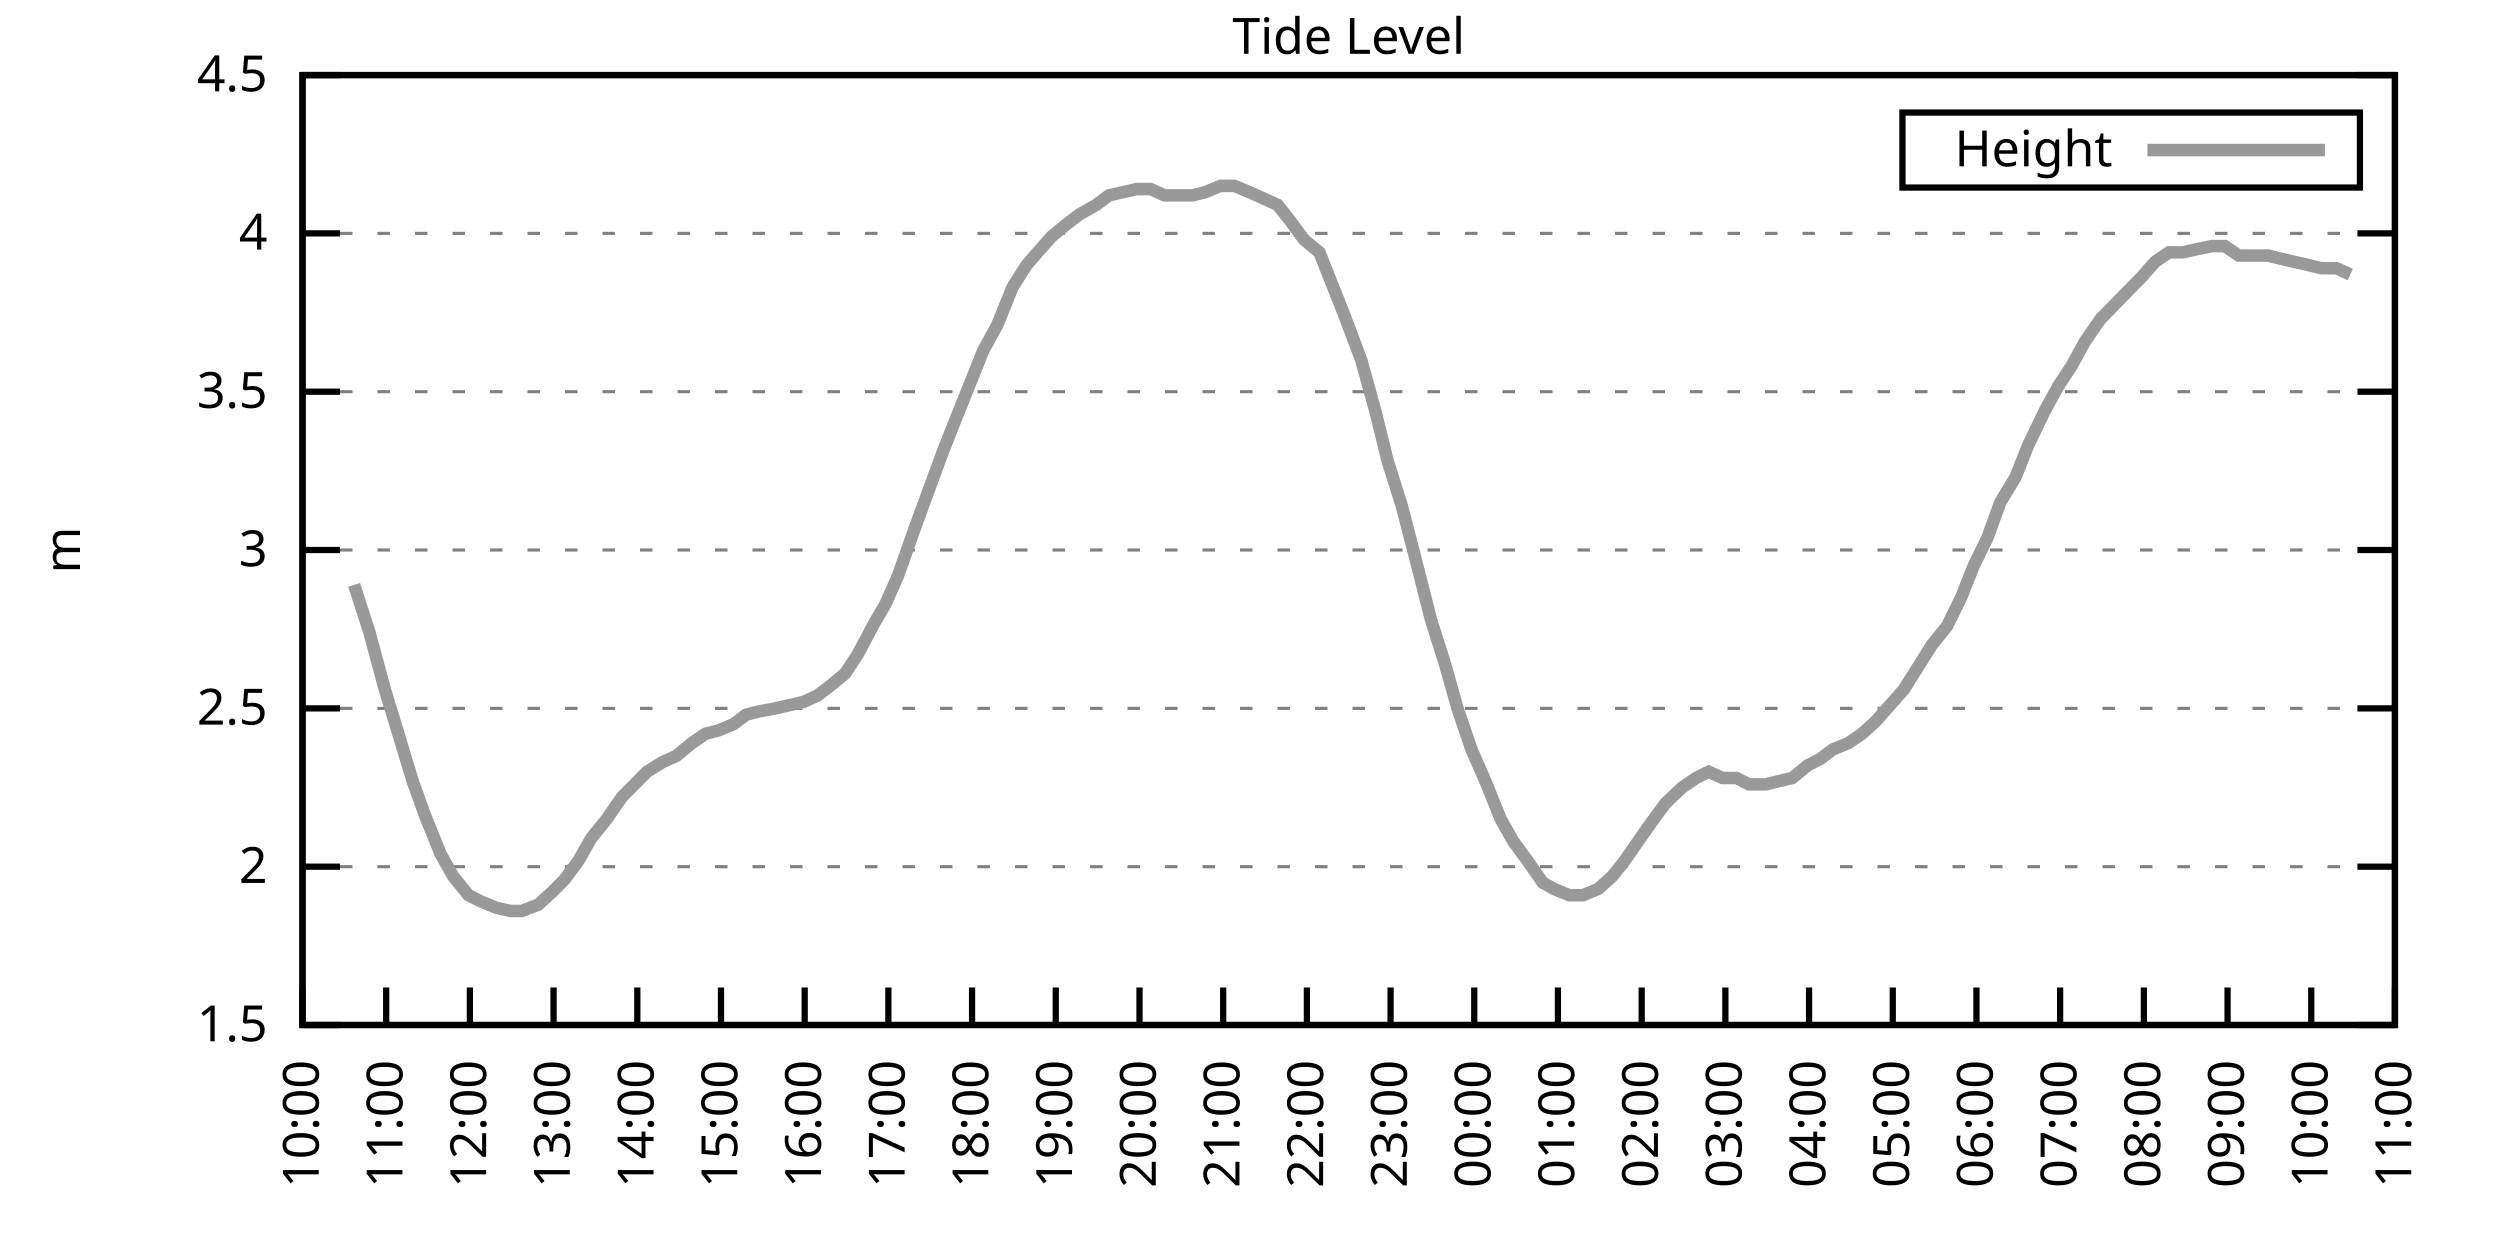
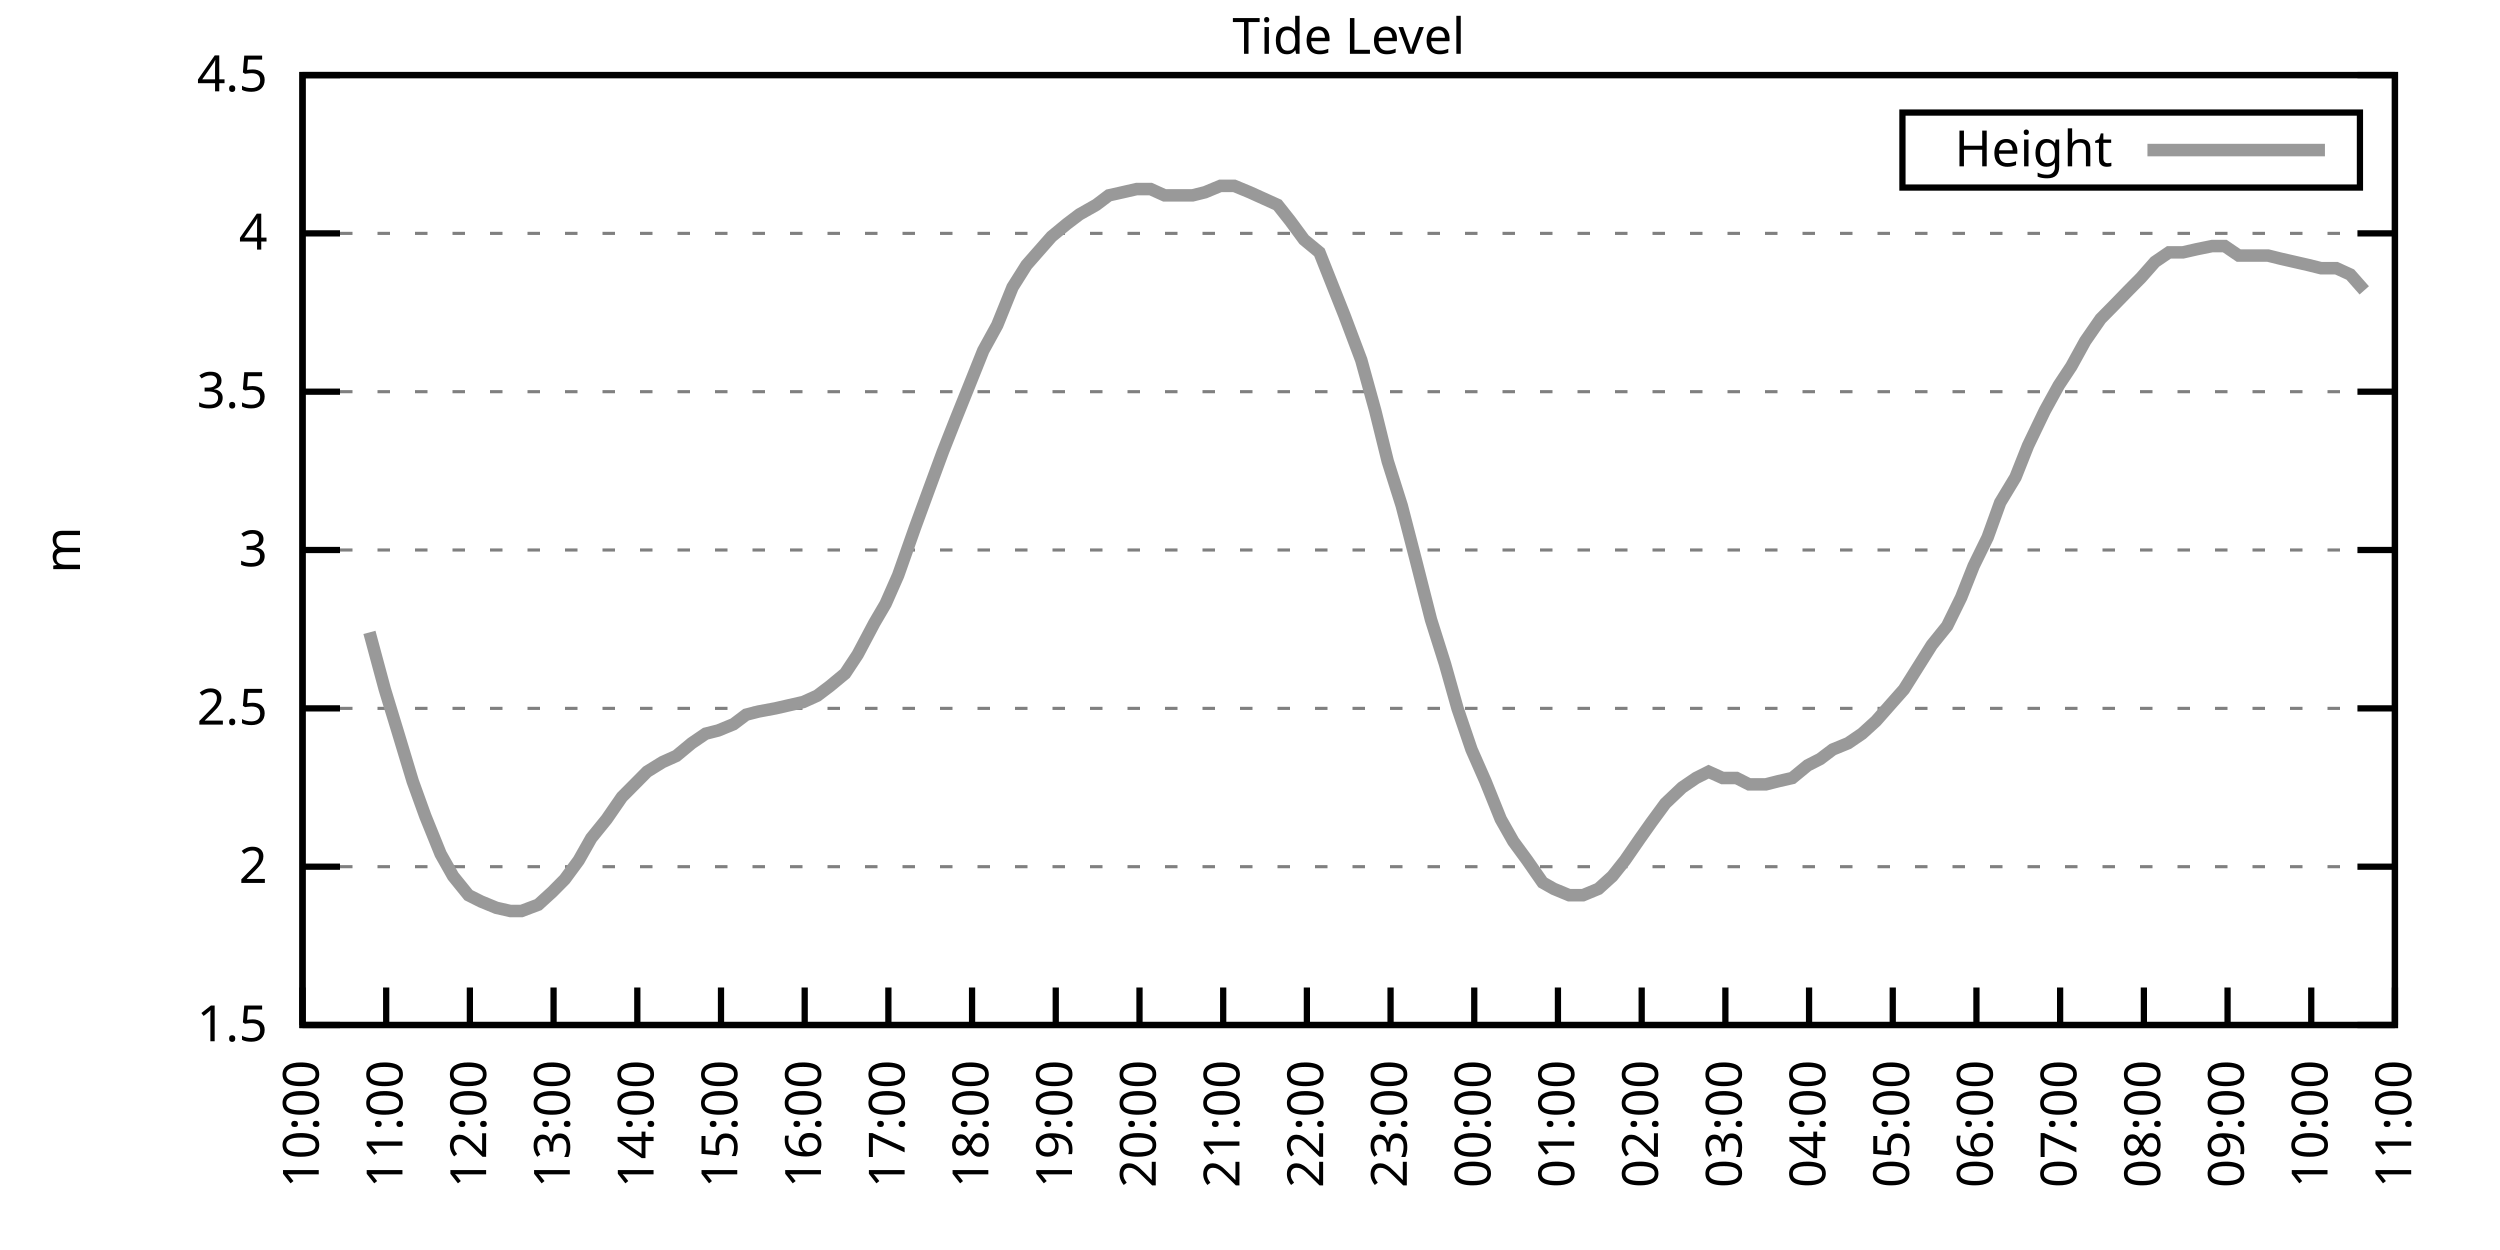
<svg xmlns="http://www.w3.org/2000/svg" xmlns:xlink="http://www.w3.org/1999/xlink" width="400" height="200" viewBox="0 0 400 200">
  <g id="gnuplot_canvas">
    <rect x="0" y="0" width="400" height="200" fill="none" />
    <defs>
      <circle id="gpDot" r="0.5" stroke-width="0.5" stroke="currentColor" />
      <path id="gpPt0" stroke-width="0.333" stroke="currentColor" d="M-1,0 h2 M0,-1 v2" />
      <path id="gpPt1" stroke-width="0.333" stroke="currentColor" d="M-1,-1 L1,1 M1,-1 L-1,1" />
      <path id="gpPt2" stroke-width="0.333" stroke="currentColor" d="M-1,0 L1,0 M0,-1 L0,1 M-1,-1 L1,1 M-1,1 L1,-1" />
      <rect id="gpPt3" stroke-width="0.333" stroke="currentColor" x="-1" y="-1" width="2" height="2" />
      <rect id="gpPt4" stroke-width="0.333" stroke="currentColor" fill="currentColor" x="-1" y="-1" width="2" height="2" />
      <circle id="gpPt5" stroke-width="0.333" stroke="currentColor" cx="0" cy="0" r="1" />
      <use xlink:href="#gpPt5" id="gpPt6" fill="currentColor" stroke="none" />
      <path id="gpPt7" stroke-width="0.333" stroke="currentColor" d="M0,-1.33 L-1.33,0.67 L1.33,0.67 z" />
      <use xlink:href="#gpPt7" id="gpPt8" fill="currentColor" stroke="none" />
      <use xlink:href="#gpPt7" id="gpPt9" stroke="currentColor" transform="rotate(180)" />
      <use xlink:href="#gpPt9" id="gpPt10" fill="currentColor" stroke="none" />
      <use xlink:href="#gpPt3" id="gpPt11" stroke="currentColor" transform="rotate(45)" />
      <use xlink:href="#gpPt11" id="gpPt12" fill="currentColor" stroke="none" />
      <path id="gpPt13" stroke-width="0.333" stroke="currentColor" d="M0,1.330 L1.265,0.411 L0.782,-1.067 L-0.782,-1.076 L-1.265,0.411 z" />
      <use xlink:href="#gpPt13" id="gpPt14" fill="currentColor" stroke="none" />
      <filter id="textbox" filterUnits="objectBoundingBox" x="0" y="0" height="1" width="1">
        <feFlood flood-color="white" flood-opacity="1" result="bgnd" />
        <feComposite in="SourceGraphic" in2="bgnd" operator="atop" />
      </filter>
      <filter id="greybox" filterUnits="objectBoundingBox" x="0" y="0" height="1" width="1">
        <feFlood flood-color="lightgrey" flood-opacity="1" result="grey" />
        <feComposite in="SourceGraphic" in2="grey" operator="atop" />
      </filter>
    </defs>
    <g fill="none" color="white" stroke="currentColor" stroke-width="1.00" stroke-linecap="butt" stroke-linejoin="miter">
</g>
    <g fill="none" color="black" stroke="currentColor" stroke-width="1.00" stroke-linecap="butt" stroke-linejoin="miter">
      <g stroke="none" shape-rendering="crispEdges">
        <polygon fill="rgb(255, 255, 255)" points="48.40,164.00 383.18,164.00 383.18,12.02 48.40,12.02 " />
      </g>
    </g>
    <g fill="none" color="black" stroke="currentColor" stroke-width="1.00" stroke-linecap="butt" stroke-linejoin="miter">
</g>
    <g fill="none" color="black" stroke="black" stroke-width="0.50" stroke-linecap="butt" stroke-linejoin="miter">
</g>
    <g fill="none" color="gray" stroke="currentColor" stroke-width="0.50" stroke-linecap="butt" stroke-linejoin="miter">
      <path stroke="gray" stroke-dasharray="2,4" class="gridline" d="M48.40,164.00 L383.19,164.00  " />
    </g>
    <g fill="none" color="gray" stroke="gray" stroke-width="1.00" stroke-linecap="butt" stroke-linejoin="miter">
</g>
    <g fill="none" color="black" stroke="currentColor" stroke-width="1.00" stroke-linecap="butt" stroke-linejoin="miter">
      <path stroke="black" d="M48.40,164.00 L54.40,164.00 M383.19,164.00 L377.19,164.00  " />
      <g transform="translate(42.80,166.60)" stroke="none" fill="black" font-family="Sans" font-size="8.00" text-anchor="end">
        <text>
          <tspan font-family="Sans"> 1.5</tspan>
        </text>
      </g>
    </g>
    <g fill="none" color="black" stroke="currentColor" stroke-width="1.00" stroke-linecap="butt" stroke-linejoin="miter">
</g>
    <g fill="none" color="black" stroke="black" stroke-width="0.50" stroke-linecap="butt" stroke-linejoin="miter">
</g>
    <g fill="none" color="gray" stroke="currentColor" stroke-width="0.50" stroke-linecap="butt" stroke-linejoin="miter">
      <path stroke="gray" stroke-dasharray="2,4" class="gridline" d="M48.40,138.67 L383.19,138.67  " />
    </g>
    <g fill="none" color="gray" stroke="gray" stroke-width="1.00" stroke-linecap="butt" stroke-linejoin="miter">
</g>
    <g fill="none" color="black" stroke="currentColor" stroke-width="1.00" stroke-linecap="butt" stroke-linejoin="miter">
      <path stroke="black" d="M48.40,138.67 L54.40,138.67 M383.19,138.67 L377.19,138.67  " />
      <g transform="translate(42.80,141.27)" stroke="none" fill="black" font-family="Sans" font-size="8.00" text-anchor="end">
        <text>
          <tspan font-family="Sans"> 2</tspan>
        </text>
      </g>
    </g>
    <g fill="none" color="black" stroke="currentColor" stroke-width="1.00" stroke-linecap="butt" stroke-linejoin="miter">
</g>
    <g fill="none" color="black" stroke="black" stroke-width="0.50" stroke-linecap="butt" stroke-linejoin="miter">
</g>
    <g fill="none" color="gray" stroke="currentColor" stroke-width="0.50" stroke-linecap="butt" stroke-linejoin="miter">
      <path stroke="gray" stroke-dasharray="2,4" class="gridline" d="M48.40,113.34 L383.19,113.34  " />
    </g>
    <g fill="none" color="gray" stroke="gray" stroke-width="1.00" stroke-linecap="butt" stroke-linejoin="miter">
</g>
    <g fill="none" color="black" stroke="currentColor" stroke-width="1.00" stroke-linecap="butt" stroke-linejoin="miter">
      <path stroke="black" d="M48.40,113.34 L54.40,113.34 M383.19,113.34 L377.19,113.34  " />
      <g transform="translate(42.80,115.94)" stroke="none" fill="black" font-family="Sans" font-size="8.00" text-anchor="end">
        <text>
          <tspan font-family="Sans"> 2.5</tspan>
        </text>
      </g>
    </g>
    <g fill="none" color="black" stroke="currentColor" stroke-width="1.00" stroke-linecap="butt" stroke-linejoin="miter">
</g>
    <g fill="none" color="black" stroke="black" stroke-width="0.50" stroke-linecap="butt" stroke-linejoin="miter">
</g>
    <g fill="none" color="gray" stroke="currentColor" stroke-width="0.50" stroke-linecap="butt" stroke-linejoin="miter">
      <path stroke="gray" stroke-dasharray="2,4" class="gridline" d="M48.40,88.00 L383.19,88.00  " />
    </g>
    <g fill="none" color="gray" stroke="gray" stroke-width="1.00" stroke-linecap="butt" stroke-linejoin="miter">
</g>
    <g fill="none" color="black" stroke="currentColor" stroke-width="1.00" stroke-linecap="butt" stroke-linejoin="miter">
      <path stroke="black" d="M48.40,88.00 L54.40,88.00 M383.19,88.00 L377.19,88.00  " />
      <g transform="translate(42.80,90.60)" stroke="none" fill="black" font-family="Sans" font-size="8.00" text-anchor="end">
        <text>
          <tspan font-family="Sans"> 3</tspan>
        </text>
      </g>
    </g>
    <g fill="none" color="black" stroke="currentColor" stroke-width="1.00" stroke-linecap="butt" stroke-linejoin="miter">
</g>
    <g fill="none" color="black" stroke="black" stroke-width="0.50" stroke-linecap="butt" stroke-linejoin="miter">
</g>
    <g fill="none" color="gray" stroke="currentColor" stroke-width="0.50" stroke-linecap="butt" stroke-linejoin="miter">
      <path stroke="gray" stroke-dasharray="2,4" class="gridline" d="M48.40,62.67 L383.19,62.67  " />
    </g>
    <g fill="none" color="gray" stroke="gray" stroke-width="1.00" stroke-linecap="butt" stroke-linejoin="miter">
</g>
    <g fill="none" color="black" stroke="currentColor" stroke-width="1.00" stroke-linecap="butt" stroke-linejoin="miter">
      <path stroke="black" d="M48.40,62.67 L54.40,62.67 M383.19,62.67 L377.19,62.67  " />
      <g transform="translate(42.80,65.27)" stroke="none" fill="black" font-family="Sans" font-size="8.00" text-anchor="end">
        <text>
          <tspan font-family="Sans"> 3.5</tspan>
        </text>
      </g>
    </g>
    <g fill="none" color="black" stroke="currentColor" stroke-width="1.00" stroke-linecap="butt" stroke-linejoin="miter">
</g>
    <g fill="none" color="black" stroke="black" stroke-width="0.50" stroke-linecap="butt" stroke-linejoin="miter">
</g>
    <g fill="none" color="gray" stroke="currentColor" stroke-width="0.50" stroke-linecap="butt" stroke-linejoin="miter">
      <path stroke="gray" stroke-dasharray="2,4" class="gridline" d="M48.40,37.34 L383.19,37.34  " />
    </g>
    <g fill="none" color="gray" stroke="gray" stroke-width="1.00" stroke-linecap="butt" stroke-linejoin="miter">
</g>
    <g fill="none" color="black" stroke="currentColor" stroke-width="1.00" stroke-linecap="butt" stroke-linejoin="miter">
      <path stroke="black" d="M48.40,37.34 L54.40,37.34 M383.19,37.34 L377.19,37.34  " />
      <g transform="translate(42.80,39.94)" stroke="none" fill="black" font-family="Sans" font-size="8.00" text-anchor="end">
        <text>
          <tspan font-family="Sans"> 4</tspan>
        </text>
      </g>
    </g>
    <g fill="none" color="black" stroke="currentColor" stroke-width="1.00" stroke-linecap="butt" stroke-linejoin="miter">
</g>
    <g fill="none" color="black" stroke="black" stroke-width="0.50" stroke-linecap="butt" stroke-linejoin="miter">
</g>
    <g fill="none" color="gray" stroke="currentColor" stroke-width="0.50" stroke-linecap="butt" stroke-linejoin="miter">
      <path stroke="gray" stroke-dasharray="2,4" class="gridline" d="M48.40,12.01 L383.19,12.01  " />
    </g>
    <g fill="none" color="gray" stroke="gray" stroke-width="1.00" stroke-linecap="butt" stroke-linejoin="miter">
</g>
    <g fill="none" color="black" stroke="currentColor" stroke-width="1.00" stroke-linecap="butt" stroke-linejoin="miter">
      <path stroke="black" d="M48.40,12.01 L54.40,12.01 M383.19,12.01 L377.19,12.01  " />
      <g transform="translate(42.80,14.61)" stroke="none" fill="black" font-family="Sans" font-size="8.00" text-anchor="end">
        <text>
          <tspan font-family="Sans"> 4.5</tspan>
        </text>
      </g>
    </g>
    <g fill="none" color="black" stroke="currentColor" stroke-width="1.00" stroke-linecap="butt" stroke-linejoin="miter">
      <path stroke="black" d="M48.40,164.00 L48.40,158.00  " />
      <g transform="translate(51.00,169.60) rotate(270.00)" stroke="none" fill="black" font-family="Sans" font-size="8.00" text-anchor="end">
        <text>
          <tspan font-family="Sans">10:00</tspan>
        </text>
      </g>
    </g>
    <g fill="none" color="black" stroke="currentColor" stroke-width="1.00" stroke-linecap="butt" stroke-linejoin="miter">
      <path stroke="black" d="M61.79,164.00 L61.79,158.00  " />
      <g transform="translate(64.39,169.60) rotate(270.00)" stroke="none" fill="black" font-family="Sans" font-size="8.00" text-anchor="end">
        <text>
          <tspan font-family="Sans">11:00</tspan>
        </text>
      </g>
    </g>
    <g fill="none" color="black" stroke="currentColor" stroke-width="1.00" stroke-linecap="butt" stroke-linejoin="miter">
      <path stroke="black" d="M75.18,164.00 L75.18,158.00  " />
      <g transform="translate(77.78,169.60) rotate(270.00)" stroke="none" fill="black" font-family="Sans" font-size="8.00" text-anchor="end">
        <text>
          <tspan font-family="Sans">12:00</tspan>
        </text>
      </g>
    </g>
    <g fill="none" color="black" stroke="currentColor" stroke-width="1.00" stroke-linecap="butt" stroke-linejoin="miter">
      <path stroke="black" d="M88.57,164.00 L88.57,158.00  " />
      <g transform="translate(91.17,169.60) rotate(270.00)" stroke="none" fill="black" font-family="Sans" font-size="8.00" text-anchor="end">
        <text>
          <tspan font-family="Sans">13:00</tspan>
        </text>
      </g>
    </g>
    <g fill="none" color="black" stroke="currentColor" stroke-width="1.00" stroke-linecap="butt" stroke-linejoin="miter">
      <path stroke="black" d="M101.97,164.00 L101.97,158.00  " />
      <g transform="translate(104.57,169.60) rotate(270.00)" stroke="none" fill="black" font-family="Sans" font-size="8.00" text-anchor="end">
        <text>
          <tspan font-family="Sans">14:00</tspan>
        </text>
      </g>
    </g>
    <g fill="none" color="black" stroke="currentColor" stroke-width="1.00" stroke-linecap="butt" stroke-linejoin="miter">
      <path stroke="black" d="M115.36,164.00 L115.36,158.00  " />
      <g transform="translate(117.96,169.60) rotate(270.00)" stroke="none" fill="black" font-family="Sans" font-size="8.00" text-anchor="end">
        <text>
          <tspan font-family="Sans">15:00</tspan>
        </text>
      </g>
    </g>
    <g fill="none" color="black" stroke="currentColor" stroke-width="1.00" stroke-linecap="butt" stroke-linejoin="miter">
      <path stroke="black" d="M128.75,164.00 L128.75,158.00  " />
      <g transform="translate(131.35,169.60) rotate(270.00)" stroke="none" fill="black" font-family="Sans" font-size="8.00" text-anchor="end">
        <text>
          <tspan font-family="Sans">16:00</tspan>
        </text>
      </g>
    </g>
    <g fill="none" color="black" stroke="currentColor" stroke-width="1.00" stroke-linecap="butt" stroke-linejoin="miter">
      <path stroke="black" d="M142.14,164.00 L142.14,158.00  " />
      <g transform="translate(144.74,169.60) rotate(270.00)" stroke="none" fill="black" font-family="Sans" font-size="8.00" text-anchor="end">
        <text>
          <tspan font-family="Sans">17:00</tspan>
        </text>
      </g>
    </g>
    <g fill="none" color="black" stroke="currentColor" stroke-width="1.00" stroke-linecap="butt" stroke-linejoin="miter">
      <path stroke="black" d="M155.53,164.00 L155.53,158.00  " />
      <g transform="translate(158.13,169.60) rotate(270.00)" stroke="none" fill="black" font-family="Sans" font-size="8.00" text-anchor="end">
        <text>
          <tspan font-family="Sans">18:00</tspan>
        </text>
      </g>
    </g>
    <g fill="none" color="black" stroke="currentColor" stroke-width="1.00" stroke-linecap="butt" stroke-linejoin="miter">
      <path stroke="black" d="M168.92,164.00 L168.92,158.00  " />
      <g transform="translate(171.52,169.60) rotate(270.00)" stroke="none" fill="black" font-family="Sans" font-size="8.00" text-anchor="end">
        <text>
          <tspan font-family="Sans">19:00</tspan>
        </text>
      </g>
    </g>
    <g fill="none" color="black" stroke="currentColor" stroke-width="1.00" stroke-linecap="butt" stroke-linejoin="miter">
      <path stroke="black" d="M182.32,164.00 L182.32,158.00  " />
      <g transform="translate(184.92,169.60) rotate(270.00)" stroke="none" fill="black" font-family="Sans" font-size="8.00" text-anchor="end">
        <text>
          <tspan font-family="Sans">20:00</tspan>
        </text>
      </g>
    </g>
    <g fill="none" color="black" stroke="currentColor" stroke-width="1.00" stroke-linecap="butt" stroke-linejoin="miter">
      <path stroke="black" d="M195.71,164.00 L195.71,158.00  " />
      <g transform="translate(198.31,169.60) rotate(270.00)" stroke="none" fill="black" font-family="Sans" font-size="8.00" text-anchor="end">
        <text>
          <tspan font-family="Sans">21:00</tspan>
        </text>
      </g>
    </g>
    <g fill="none" color="black" stroke="currentColor" stroke-width="1.00" stroke-linecap="butt" stroke-linejoin="miter">
      <path stroke="black" d="M209.10,164.00 L209.10,158.00  " />
      <g transform="translate(211.70,169.60) rotate(270.00)" stroke="none" fill="black" font-family="Sans" font-size="8.00" text-anchor="end">
        <text>
          <tspan font-family="Sans">22:00</tspan>
        </text>
      </g>
    </g>
    <g fill="none" color="black" stroke="currentColor" stroke-width="1.00" stroke-linecap="butt" stroke-linejoin="miter">
      <path stroke="black" d="M222.49,164.00 L222.49,158.00  " />
      <g transform="translate(225.09,169.60) rotate(270.00)" stroke="none" fill="black" font-family="Sans" font-size="8.00" text-anchor="end">
        <text>
          <tspan font-family="Sans">23:00</tspan>
        </text>
      </g>
    </g>
    <g fill="none" color="black" stroke="currentColor" stroke-width="1.00" stroke-linecap="butt" stroke-linejoin="miter">
      <path stroke="black" d="M235.88,164.00 L235.88,158.00  " />
      <g transform="translate(238.48,169.60) rotate(270.00)" stroke="none" fill="black" font-family="Sans" font-size="8.00" text-anchor="end">
        <text>
          <tspan font-family="Sans">00:00</tspan>
        </text>
      </g>
    </g>
    <g fill="none" color="black" stroke="currentColor" stroke-width="1.00" stroke-linecap="butt" stroke-linejoin="miter">
      <path stroke="black" d="M249.27,164.00 L249.27,158.00  " />
      <g transform="translate(251.87,169.60) rotate(270.00)" stroke="none" fill="black" font-family="Sans" font-size="8.00" text-anchor="end">
        <text>
          <tspan font-family="Sans">01:00</tspan>
        </text>
      </g>
    </g>
    <g fill="none" color="black" stroke="currentColor" stroke-width="1.00" stroke-linecap="butt" stroke-linejoin="miter">
      <path stroke="black" d="M262.67,164.00 L262.67,158.00  " />
      <g transform="translate(265.27,169.60) rotate(270.00)" stroke="none" fill="black" font-family="Sans" font-size="8.00" text-anchor="end">
        <text>
          <tspan font-family="Sans">02:00</tspan>
        </text>
      </g>
    </g>
    <g fill="none" color="black" stroke="currentColor" stroke-width="1.00" stroke-linecap="butt" stroke-linejoin="miter">
      <path stroke="black" d="M276.06,164.00 L276.06,158.00  " />
      <g transform="translate(278.66,169.60) rotate(270.00)" stroke="none" fill="black" font-family="Sans" font-size="8.00" text-anchor="end">
        <text>
          <tspan font-family="Sans">03:00</tspan>
        </text>
      </g>
    </g>
    <g fill="none" color="black" stroke="currentColor" stroke-width="1.00" stroke-linecap="butt" stroke-linejoin="miter">
      <path stroke="black" d="M289.45,164.00 L289.45,158.00  " />
      <g transform="translate(292.05,169.60) rotate(270.00)" stroke="none" fill="black" font-family="Sans" font-size="8.00" text-anchor="end">
        <text>
          <tspan font-family="Sans">04:00</tspan>
        </text>
      </g>
    </g>
    <g fill="none" color="black" stroke="currentColor" stroke-width="1.00" stroke-linecap="butt" stroke-linejoin="miter">
      <path stroke="black" d="M302.84,164.00 L302.84,158.00  " />
      <g transform="translate(305.44,169.60) rotate(270.00)" stroke="none" fill="black" font-family="Sans" font-size="8.00" text-anchor="end">
        <text>
          <tspan font-family="Sans">05:00</tspan>
        </text>
      </g>
    </g>
    <g fill="none" color="black" stroke="currentColor" stroke-width="1.00" stroke-linecap="butt" stroke-linejoin="miter">
      <path stroke="black" d="M316.23,164.00 L316.23,158.00  " />
      <g transform="translate(318.83,169.60) rotate(270.00)" stroke="none" fill="black" font-family="Sans" font-size="8.00" text-anchor="end">
        <text>
          <tspan font-family="Sans">06:00</tspan>
        </text>
      </g>
    </g>
    <g fill="none" color="black" stroke="currentColor" stroke-width="1.00" stroke-linecap="butt" stroke-linejoin="miter">
      <path stroke="black" d="M329.62,164.00 L329.62,158.00  " />
      <g transform="translate(332.22,169.60) rotate(270.00)" stroke="none" fill="black" font-family="Sans" font-size="8.00" text-anchor="end">
        <text>
          <tspan font-family="Sans">07:00</tspan>
        </text>
      </g>
    </g>
    <g fill="none" color="black" stroke="currentColor" stroke-width="1.00" stroke-linecap="butt" stroke-linejoin="miter">
      <path stroke="black" d="M343.02,164.00 L343.02,158.00  " />
      <g transform="translate(345.62,169.60) rotate(270.00)" stroke="none" fill="black" font-family="Sans" font-size="8.00" text-anchor="end">
        <text>
          <tspan font-family="Sans">08:00</tspan>
        </text>
      </g>
    </g>
    <g fill="none" color="black" stroke="currentColor" stroke-width="1.00" stroke-linecap="butt" stroke-linejoin="miter">
      <path stroke="black" d="M356.41,164.00 L356.41,158.00  " />
      <g transform="translate(359.01,169.60) rotate(270.00)" stroke="none" fill="black" font-family="Sans" font-size="8.00" text-anchor="end">
        <text>
          <tspan font-family="Sans">09:00</tspan>
        </text>
      </g>
    </g>
    <g fill="none" color="black" stroke="currentColor" stroke-width="1.00" stroke-linecap="butt" stroke-linejoin="miter">
      <path stroke="black" d="M369.80,164.00 L369.80,158.00  " />
      <g transform="translate(372.40,169.60) rotate(270.00)" stroke="none" fill="black" font-family="Sans" font-size="8.00" text-anchor="end">
        <text>
          <tspan font-family="Sans">10:00</tspan>
        </text>
      </g>
    </g>
    <g fill="none" color="black" stroke="currentColor" stroke-width="1.00" stroke-linecap="butt" stroke-linejoin="miter">
      <path stroke="black" d="M383.19,164.00 L383.19,158.00  " />
      <g transform="translate(385.79,169.60) rotate(270.00)" stroke="none" fill="black" font-family="Sans" font-size="8.00" text-anchor="end">
        <text>
          <tspan font-family="Sans">11:00</tspan>
        </text>
      </g>
    </g>
    <g fill="none" color="black" stroke="currentColor" stroke-width="1.00" stroke-linecap="butt" stroke-linejoin="miter">
</g>
    <g fill="none" color="black" stroke="currentColor" stroke-width="1.00" stroke-linecap="butt" stroke-linejoin="miter">
      <path stroke="black" d="M48.40,12.01 L48.40,164.00 L383.19,164.00 L383.19,12.01 L48.40,12.01 Z  " />
    </g>
    <g fill="none" color="black" stroke="currentColor" stroke-width="1.00" stroke-linecap="butt" stroke-linejoin="miter">
</g>
    <g fill="none" color="black" stroke="currentColor" stroke-width="1.00" stroke-linecap="butt" stroke-linejoin="miter">
      <path stroke="black" d="M304.39,30.01 L304.39,18.01 L377.59,18.01 L377.59,30.01 L304.39,30.01 Z  " />
    </g>
    <g id="Tide_level_plot_1">
      <g fill="none" color="white" stroke="black" stroke-width="2.00" stroke-linecap="butt" stroke-linejoin="miter">
</g>
      <g fill="none" color="black" stroke="currentColor" stroke-width="2.00" stroke-linecap="butt" stroke-linejoin="miter">
        <g transform="translate(337.99,26.61)" stroke="none" fill="black" font-family="Sans" font-size="8.00" text-anchor="end">
          <text>
            <tspan font-family="Sans">Height</tspan>
          </text>
        </g>
      </g>
      <g fill="none" color="black" stroke="currentColor" stroke-width="2.00" stroke-linecap="butt" stroke-linejoin="miter">
-         <path stroke="rgb(153, 153, 153)" d="M343.59,24.01 L371.99,24.01 M56.66,93.58 L59.11,101.18 L61.57,110.30 L63.58,116.88 L66.03,124.99 L68.04,130.56   L70.50,136.64 L72.50,140.19 L74.96,143.23 L76.97,144.24 L79.42,145.25 L81.66,145.76 L83.44,145.76 L86.12,144.75   L88.35,142.72 L90.36,140.69 L92.59,137.66 L94.60,134.11 L97.06,131.07 L99.51,127.52 L101.52,125.50 L103.53,123.47   L105.98,121.95 L108.22,120.94 L110.67,118.91 L112.90,117.39 L114.91,116.88 L117.37,115.87 L119.38,114.35 L121.38,113.84   L124.06,113.34 L126.29,112.83 L128.53,112.32 L130.76,111.31 L132.77,109.79 L135.22,107.76 L137.23,104.72 L139.91,99.66   L141.69,96.62 L143.70,92.06 L146.38,84.46 L148.61,78.38 L150.85,72.30 L152.85,67.23 L155.09,61.66 L157.32,56.09   L159.55,52.03 L162.01,45.95 L164.24,42.41 L166.02,40.38 L168.25,37.85 L170.71,35.82 L172.72,34.30 L175.40,32.78   L177.41,31.26 L179.64,30.76 L181.87,30.25 L184.10,30.25 L186.33,31.26 L188.57,31.26 L190.80,31.26 L192.81,30.76   L195.26,29.74 L197.49,29.74 L199.95,30.76 L202.18,31.77 L204.41,32.78 L206.42,35.32 L208.65,38.35 L211.11,40.38   L213.12,45.45 L215.13,50.51 L217.80,57.61 L220.04,65.71 L222.04,73.82 L224.28,80.91 L226.51,89.52 L228.96,99.15   L231.20,106.24 L233.20,113.34 L235.44,119.92 L237.67,124.99 L240.12,131.07 L242.13,134.62 L244.36,137.66 L246.82,141.20   L248.60,142.21 L251.06,143.23 L253.29,143.23 L255.75,142.21 L257.98,140.19 L259.99,137.66 L262.44,134.11 L264.23,131.58   L266.46,128.54 L269.14,126.00 L271.37,124.48 L273.38,123.47 L275.61,124.48 L277.84,124.48 L279.85,125.50 L282.53,125.50   L284.54,124.99 L286.77,124.48 L289.23,122.46 L291.23,121.44 L293.24,119.92 L295.70,118.91 L297.93,117.39 L300.16,115.36   L302.39,112.83 L304.63,110.30 L306.86,106.75 L309.09,103.20 L311.54,100.16 L313.78,95.60 L315.79,90.54 L318.02,85.98   L320.03,80.41 L322.48,76.35 L324.49,71.29 L327.17,65.71 L329.40,61.66 L331.41,58.62 L333.64,54.57 L336.10,51.02   L338.10,48.99 L340.56,46.46 L342.57,44.43 L344.80,41.90 L347.03,40.38 L349.26,40.38 L351.50,39.87 L353.95,39.37   L355.96,39.37 L358.19,40.89 L360.65,40.89 L362.88,40.89 L364.89,41.39 L367.12,41.90 L369.35,42.41 L371.36,42.91   L373.82,42.91 L376.05,43.93  " />
+         <path stroke="rgb(153, 153, 153)" d="M343.59,24.01 L371.99,24.01 M59.11,101.18 L61.57,110.30 L63.58,116.88 L66.03,124.99 L68.04,130.56 L70.50,136.64   L72.50,140.19 L74.96,143.23 L76.97,144.24 L79.42,145.25 L81.66,145.76 L83.44,145.76 L86.12,144.75 L88.35,142.72   L90.36,140.69 L92.59,137.66 L94.60,134.11 L97.06,131.07 L99.51,127.52 L101.52,125.50 L103.53,123.47 L105.98,121.95   L108.22,120.94 L110.67,118.91 L112.90,117.39 L114.91,116.88 L117.37,115.87 L119.38,114.35 L121.38,113.84 L124.06,113.34   L126.29,112.83 L128.53,112.32 L130.76,111.31 L132.77,109.79 L135.22,107.76 L137.23,104.72 L139.91,99.66 L141.69,96.62   L143.70,92.06 L146.38,84.46 L148.61,78.38 L150.85,72.30 L152.85,67.23 L155.09,61.66 L157.32,56.09 L159.55,52.03   L162.01,45.95 L164.24,42.41 L166.02,40.38 L168.25,37.85 L170.71,35.82 L172.72,34.30 L175.40,32.78 L177.41,31.26   L179.64,30.76 L181.87,30.25 L184.10,30.25 L186.33,31.26 L188.57,31.26 L190.80,31.26 L192.81,30.76 L195.26,29.74   L197.49,29.74 L199.95,30.76 L202.18,31.77 L204.41,32.78 L206.42,35.32 L208.65,38.35 L211.11,40.38 L213.12,45.45   L215.13,50.51 L217.80,57.61 L220.04,65.71 L222.04,73.82 L224.28,80.91 L226.51,89.52 L228.96,99.15 L231.20,106.24   L233.20,113.34 L235.44,119.92 L237.67,124.99 L240.12,131.07 L242.13,134.62 L244.36,137.66 L246.82,141.20 L248.60,142.21   L251.06,143.23 L253.29,143.23 L255.75,142.21 L257.98,140.19 L259.99,137.66 L262.44,134.11 L264.23,131.58 L266.46,128.54   L269.14,126.00 L271.37,124.48 L273.38,123.47 L275.61,124.48 L277.84,124.48 L279.85,125.50 L282.53,125.50 L284.54,124.99   L286.77,124.48 L289.23,122.46 L291.23,121.44 L293.24,119.92 L295.70,118.91 L297.93,117.39 L300.16,115.36 L302.39,112.83   L304.63,110.30 L306.86,106.75 L309.09,103.20 L311.54,100.16 L313.78,95.60 L315.79,90.54 L318.02,85.98 L320.03,80.41   L322.48,76.35 L324.49,71.29 L327.17,65.71 L329.40,61.66 L331.41,58.62 L333.64,54.57 L336.10,51.02 L338.10,48.99   L340.56,46.46 L342.57,44.43 L344.80,41.90 L347.03,40.38 L349.26,40.38 L351.50,39.87 L353.95,39.37 L355.96,39.37   L358.19,40.89 L360.65,40.89 L362.88,40.89 L364.89,41.39 L367.12,41.90 L369.35,42.41 L371.36,42.91 L373.82,42.91   L376.05,43.93 L378.28,46.46  " />
      </g>
    </g>
    <g fill="none" color="black" stroke="currentColor" stroke-width="2.00" stroke-linecap="butt" stroke-linejoin="miter">
</g>
    <g fill="none" color="black" stroke="black" stroke-width="1.00" stroke-linecap="butt" stroke-linejoin="miter">
</g>
    <g fill="none" color="black" stroke="currentColor" stroke-width="1.00" stroke-linecap="butt" stroke-linejoin="miter">
      <path stroke="black" d="M48.40,12.01 L48.40,164.00 L383.19,164.00 L383.19,12.01 L48.40,12.01 Z  " />
      <g transform="translate(12.80,88.01) rotate(270.00)" stroke="none" fill="black" font-family="Sans" font-size="8.00" text-anchor="middle">
        <text>
          <tspan font-family="Sans">m</tspan>
        </text>
      </g>
    </g>
    <g fill="none" color="black" stroke="currentColor" stroke-width="1.00" stroke-linecap="butt" stroke-linejoin="miter">
</g>
    <g fill="none" color="black" stroke="currentColor" stroke-width="1.00" stroke-linecap="butt" stroke-linejoin="miter">
      <g transform="translate(215.79,8.61)" stroke="none" fill="black" font-family="Sans" font-size="8.00" text-anchor="middle">
        <text>
          <tspan font-family="Sans">Tide Level</tspan>
        </text>
      </g>
    </g>
    <g fill="none" color="black" stroke="currentColor" stroke-width="1.00" stroke-linecap="butt" stroke-linejoin="miter">
</g>
  </g>
</svg>
